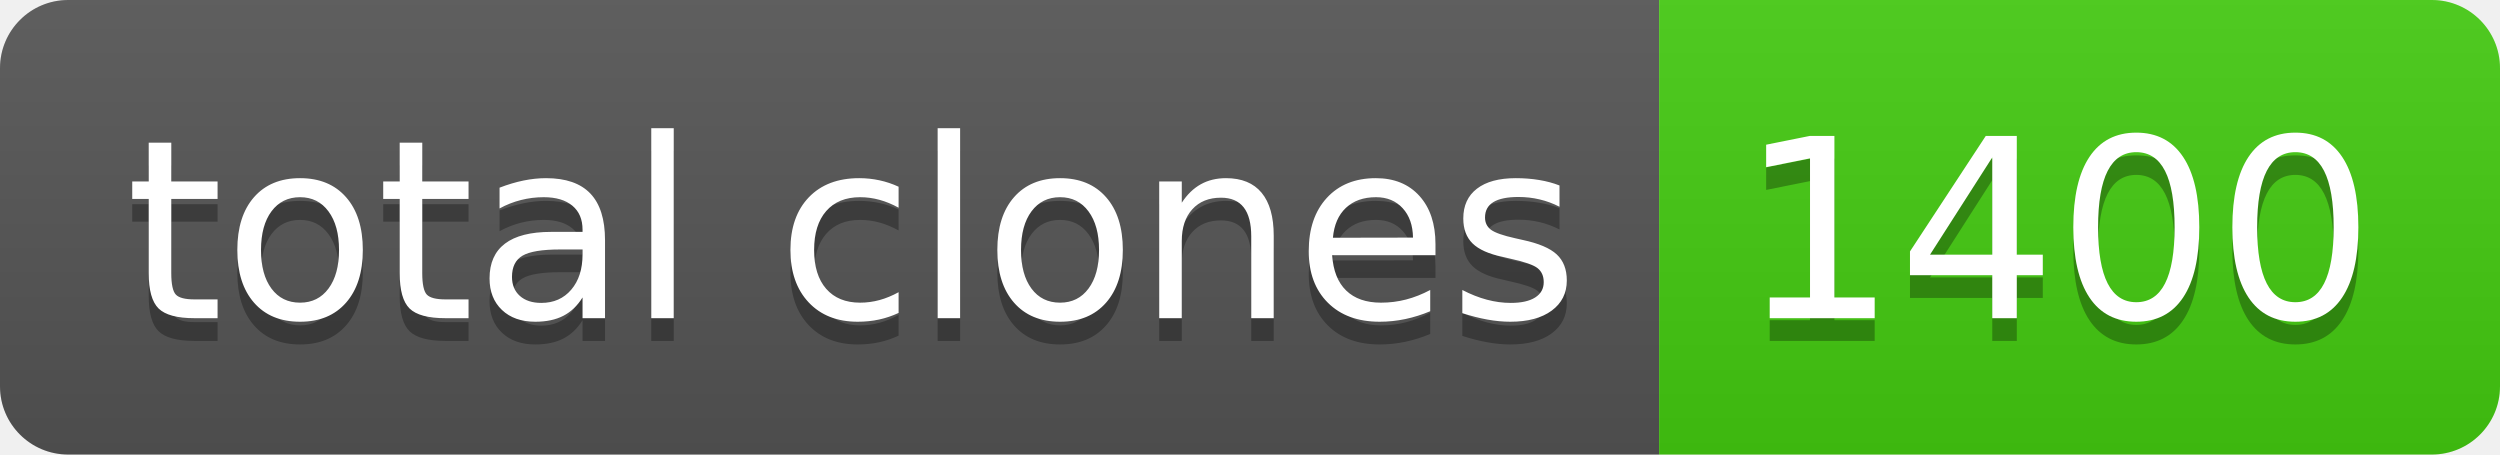
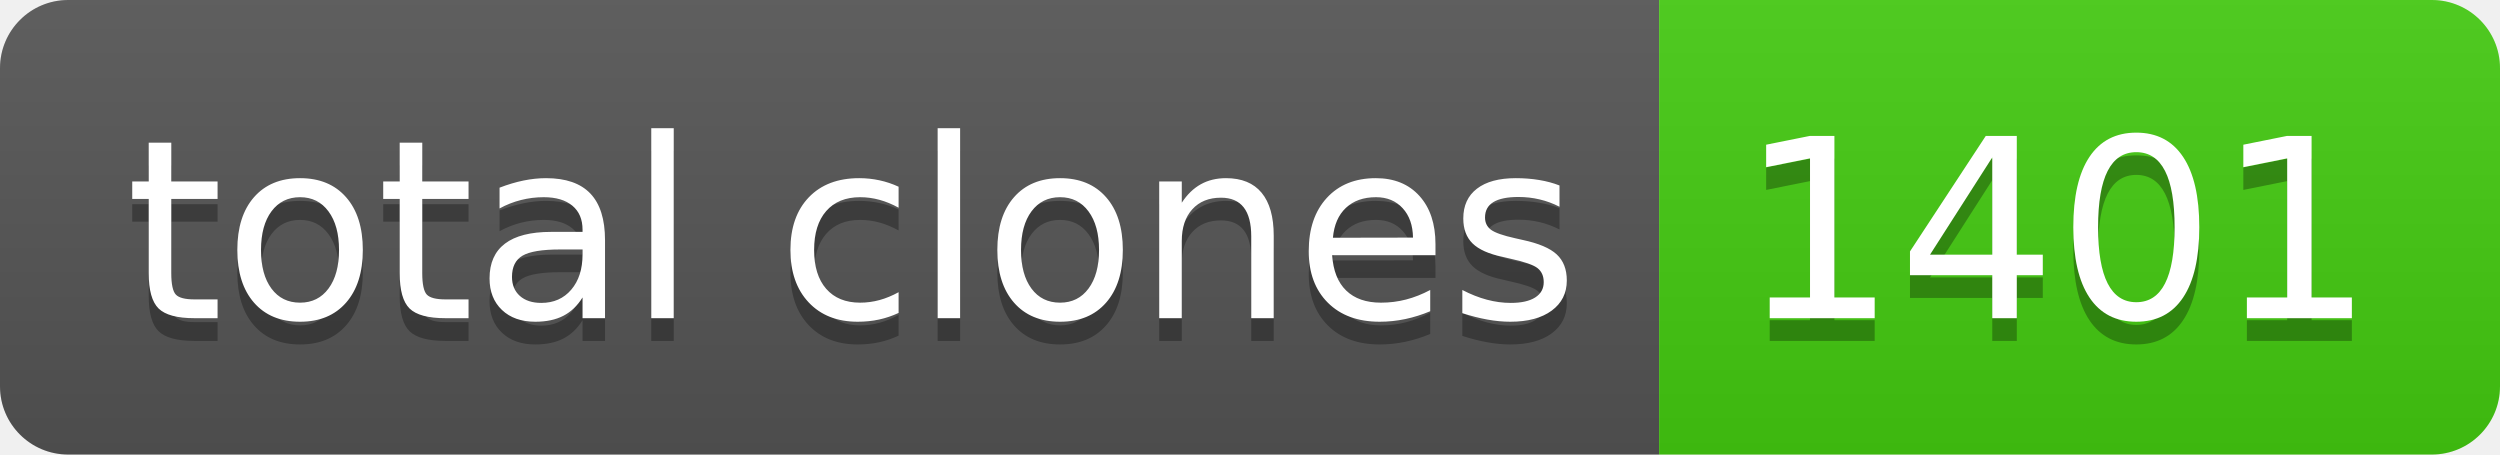
- <svg xmlns="http://www.w3.org/2000/svg" width="110" height="20" role="img" aria-label="total clones: 1400">
+ <svg xmlns="http://www.w3.org/2000/svg" width="110" height="20" role="img" aria-label="total clones: 1401">
  <linearGradient id="s" x2="0" y2="100%">
    <stop offset="0" stop-color="#bbb" stop-opacity=".1" />
    <stop offset="1" stop-opacity=".1" />
  </linearGradient>
  <clipPath id="r">
    <rect width="110" height="20" rx="3" fill="#fff" />
  </clipPath>
  <g clip-path="url(#r)">
    <rect width="73" height="20" fill="#555" />
    <rect x="73" width="37" height="20" fill="#4c1" />
    <rect width="110" height="20" fill="url(#s)" />
  </g>
  <g fill="#fff" text-anchor="middle" font-family="Verdana,Geneva,DejaVu Sans,sans-serif" text-rendering="geometricPrecision" font-size="110">
    <text aria-hidden="true" x="375" y="150" fill="#010101" fill-opacity=".3" transform="scale(.1)" textLength="630">total clones</text>
    <text x="375" y="140" transform="scale(.1)" fill="#fff" textLength="630">total clones</text>
-     <text aria-hidden="true" x="905" y="150" fill="#010101" fill-opacity=".3" transform="scale(.1)" textLength="270">1400</text>
-     <text x="905" y="140" transform="scale(.1)" fill="#fff" textLength="270">1400</text>
+     <text aria-hidden="true" x="905" y="150" fill="#010101" fill-opacity=".3" transform="scale(.1)" textLength="270">1401</text>
+     <text x="905" y="140" transform="scale(.1)" fill="#fff" textLength="270">1401</text>
  </g>
</svg>
